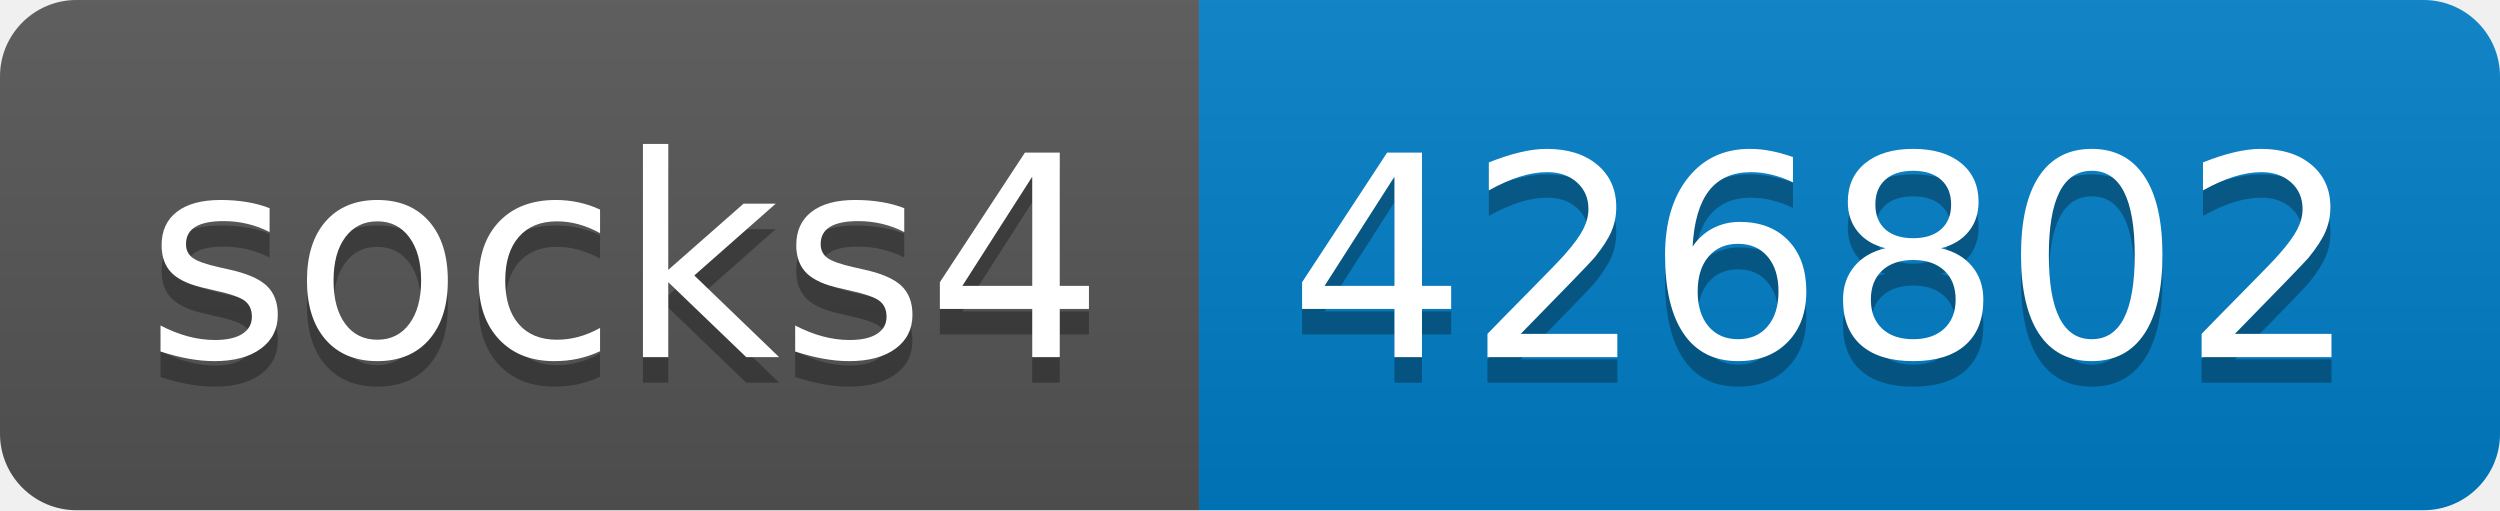
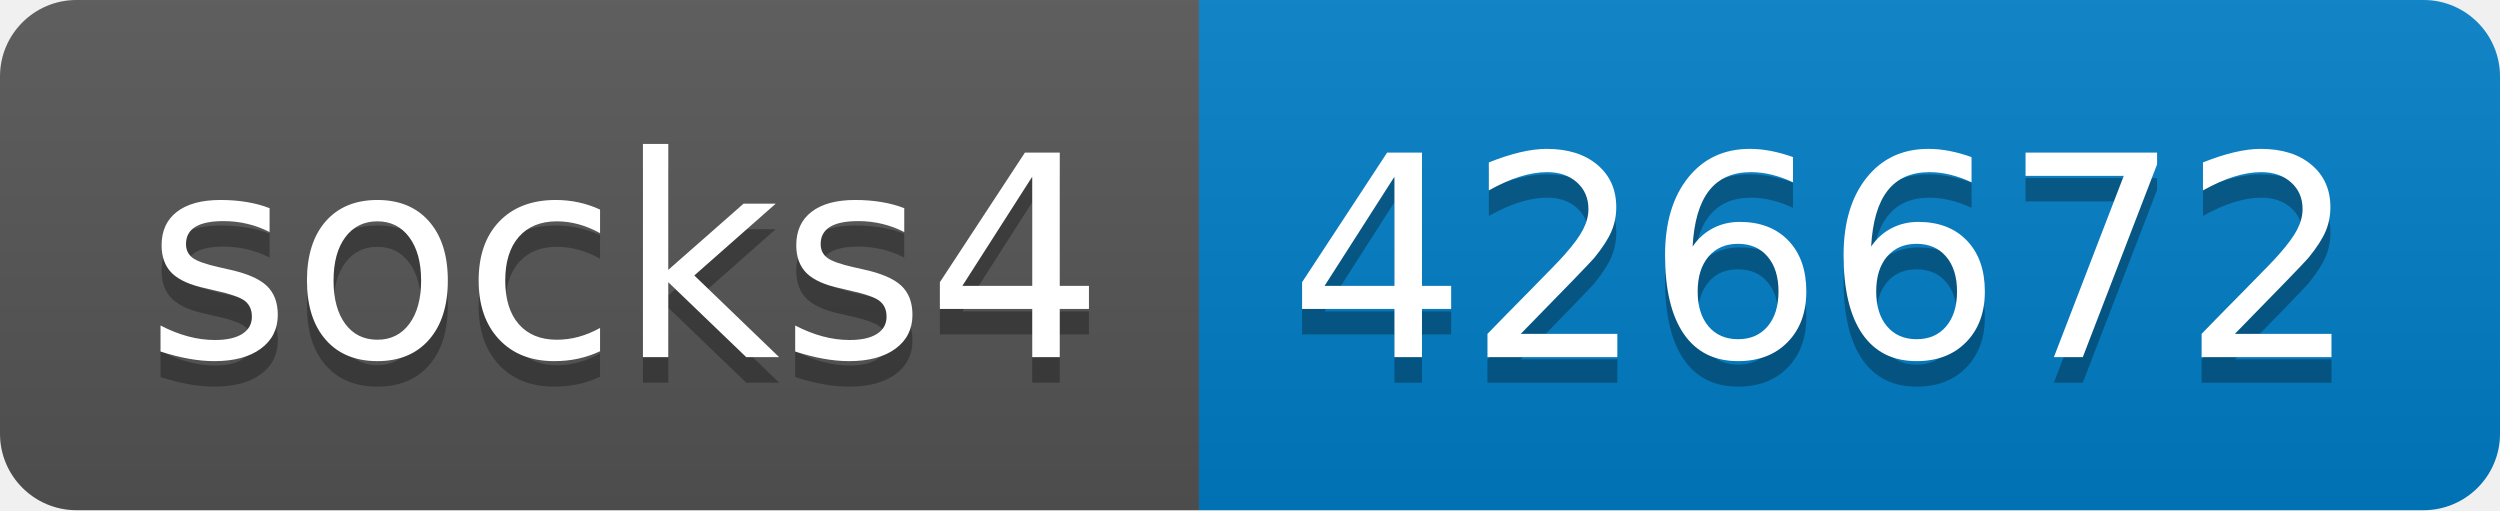
- <svg xmlns="http://www.w3.org/2000/svg" width="98" height="20" role="img" aria-label="socks4: 426802">
+ <svg xmlns="http://www.w3.org/2000/svg" width="98" height="20" role="img" aria-label="socks4: 426672">
  <linearGradient id="s" x2="0" y2="100%">
    <stop offset="0" stop-color="#bbb" stop-opacity=".1" />
    <stop offset="1" stop-opacity=".1" />
  </linearGradient>
  <clipPath id="r">
    <rect width="98" height="20" rx="3" fill="#fff" />
  </clipPath>
  <g clip-path="url(#r)">
    <rect width="47" height="20" fill="#555" />
    <rect x="47" width="51" height="20" fill="#007ec6" />
    <rect width="98" height="20" fill="url(#s)" />
  </g>
  <g fill="#fff" text-anchor="middle" font-family="Verdana,Geneva,DejaVu Sans,sans-serif" text-rendering="geometricPrecision" font-size="110">
    <text aria-hidden="true" x="245" y="150" fill="#010101" fill-opacity=".3" transform="scale(.1)" textLength="370">socks4</text>
    <text x="245" y="140" transform="scale(.1)" fill="#fff" textLength="370">socks4</text>
-     <text aria-hidden="true" x="715" y="150" fill="#010101" fill-opacity=".3" transform="scale(.1)" textLength="410">426802</text>
-     <text x="715" y="140" transform="scale(.1)" fill="#fff" textLength="410">426802</text>
+     <text aria-hidden="true" x="715" y="150" fill="#010101" fill-opacity=".3" transform="scale(.1)" textLength="410">426672</text>
+     <text x="715" y="140" transform="scale(.1)" fill="#fff" textLength="410">426672</text>
  </g>
</svg>
